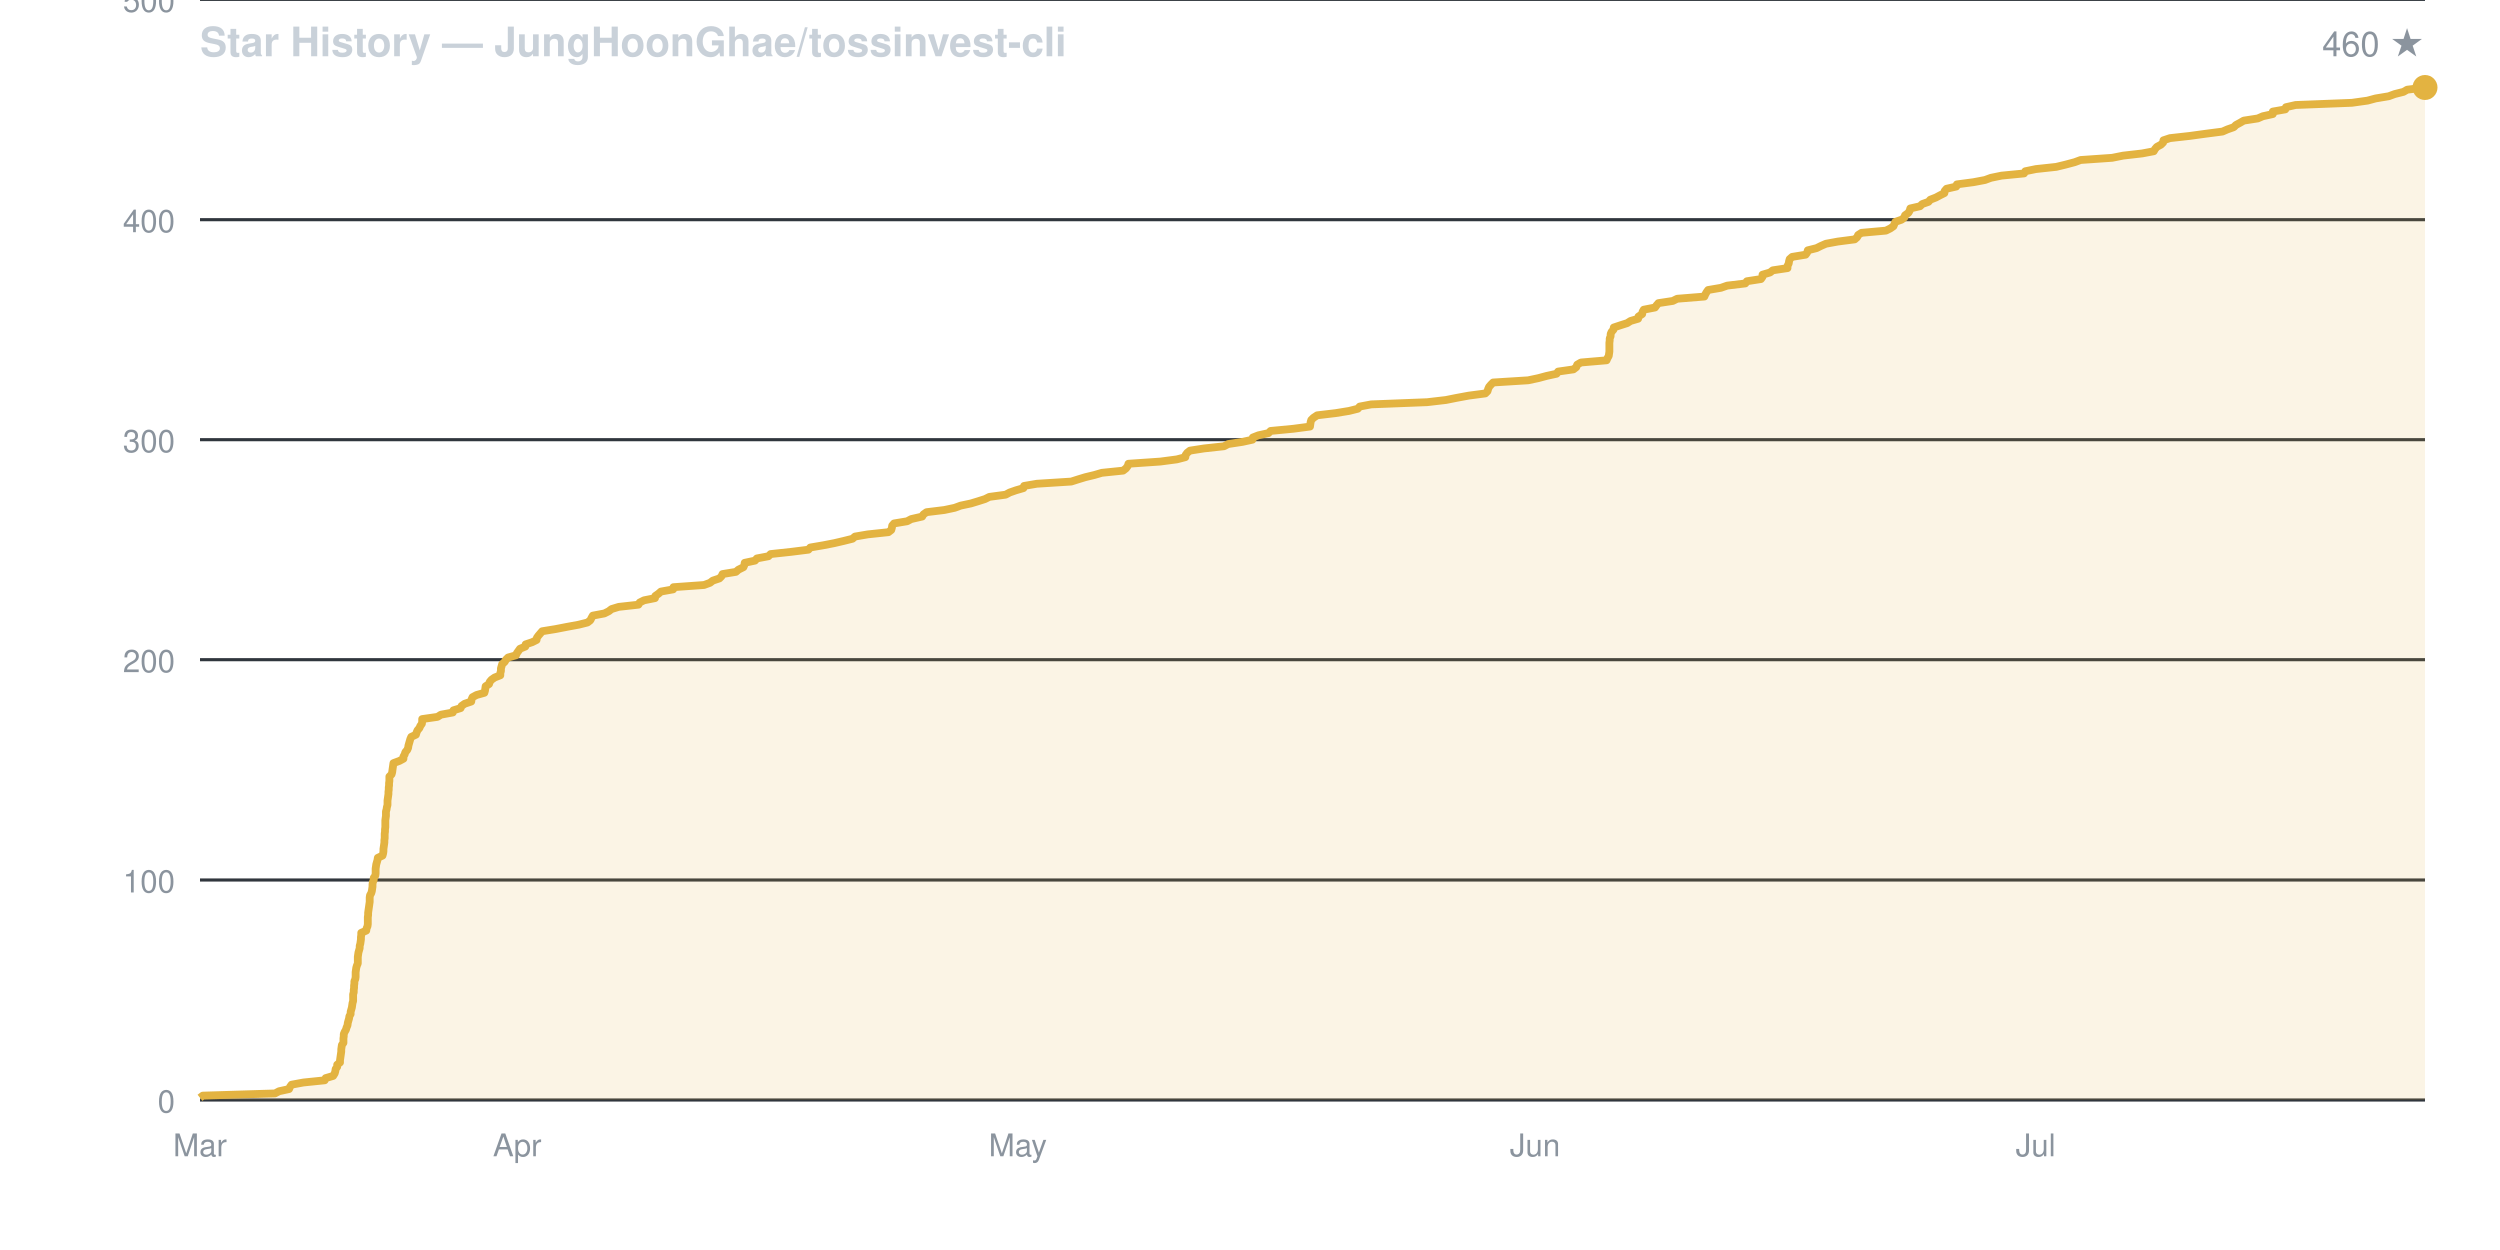
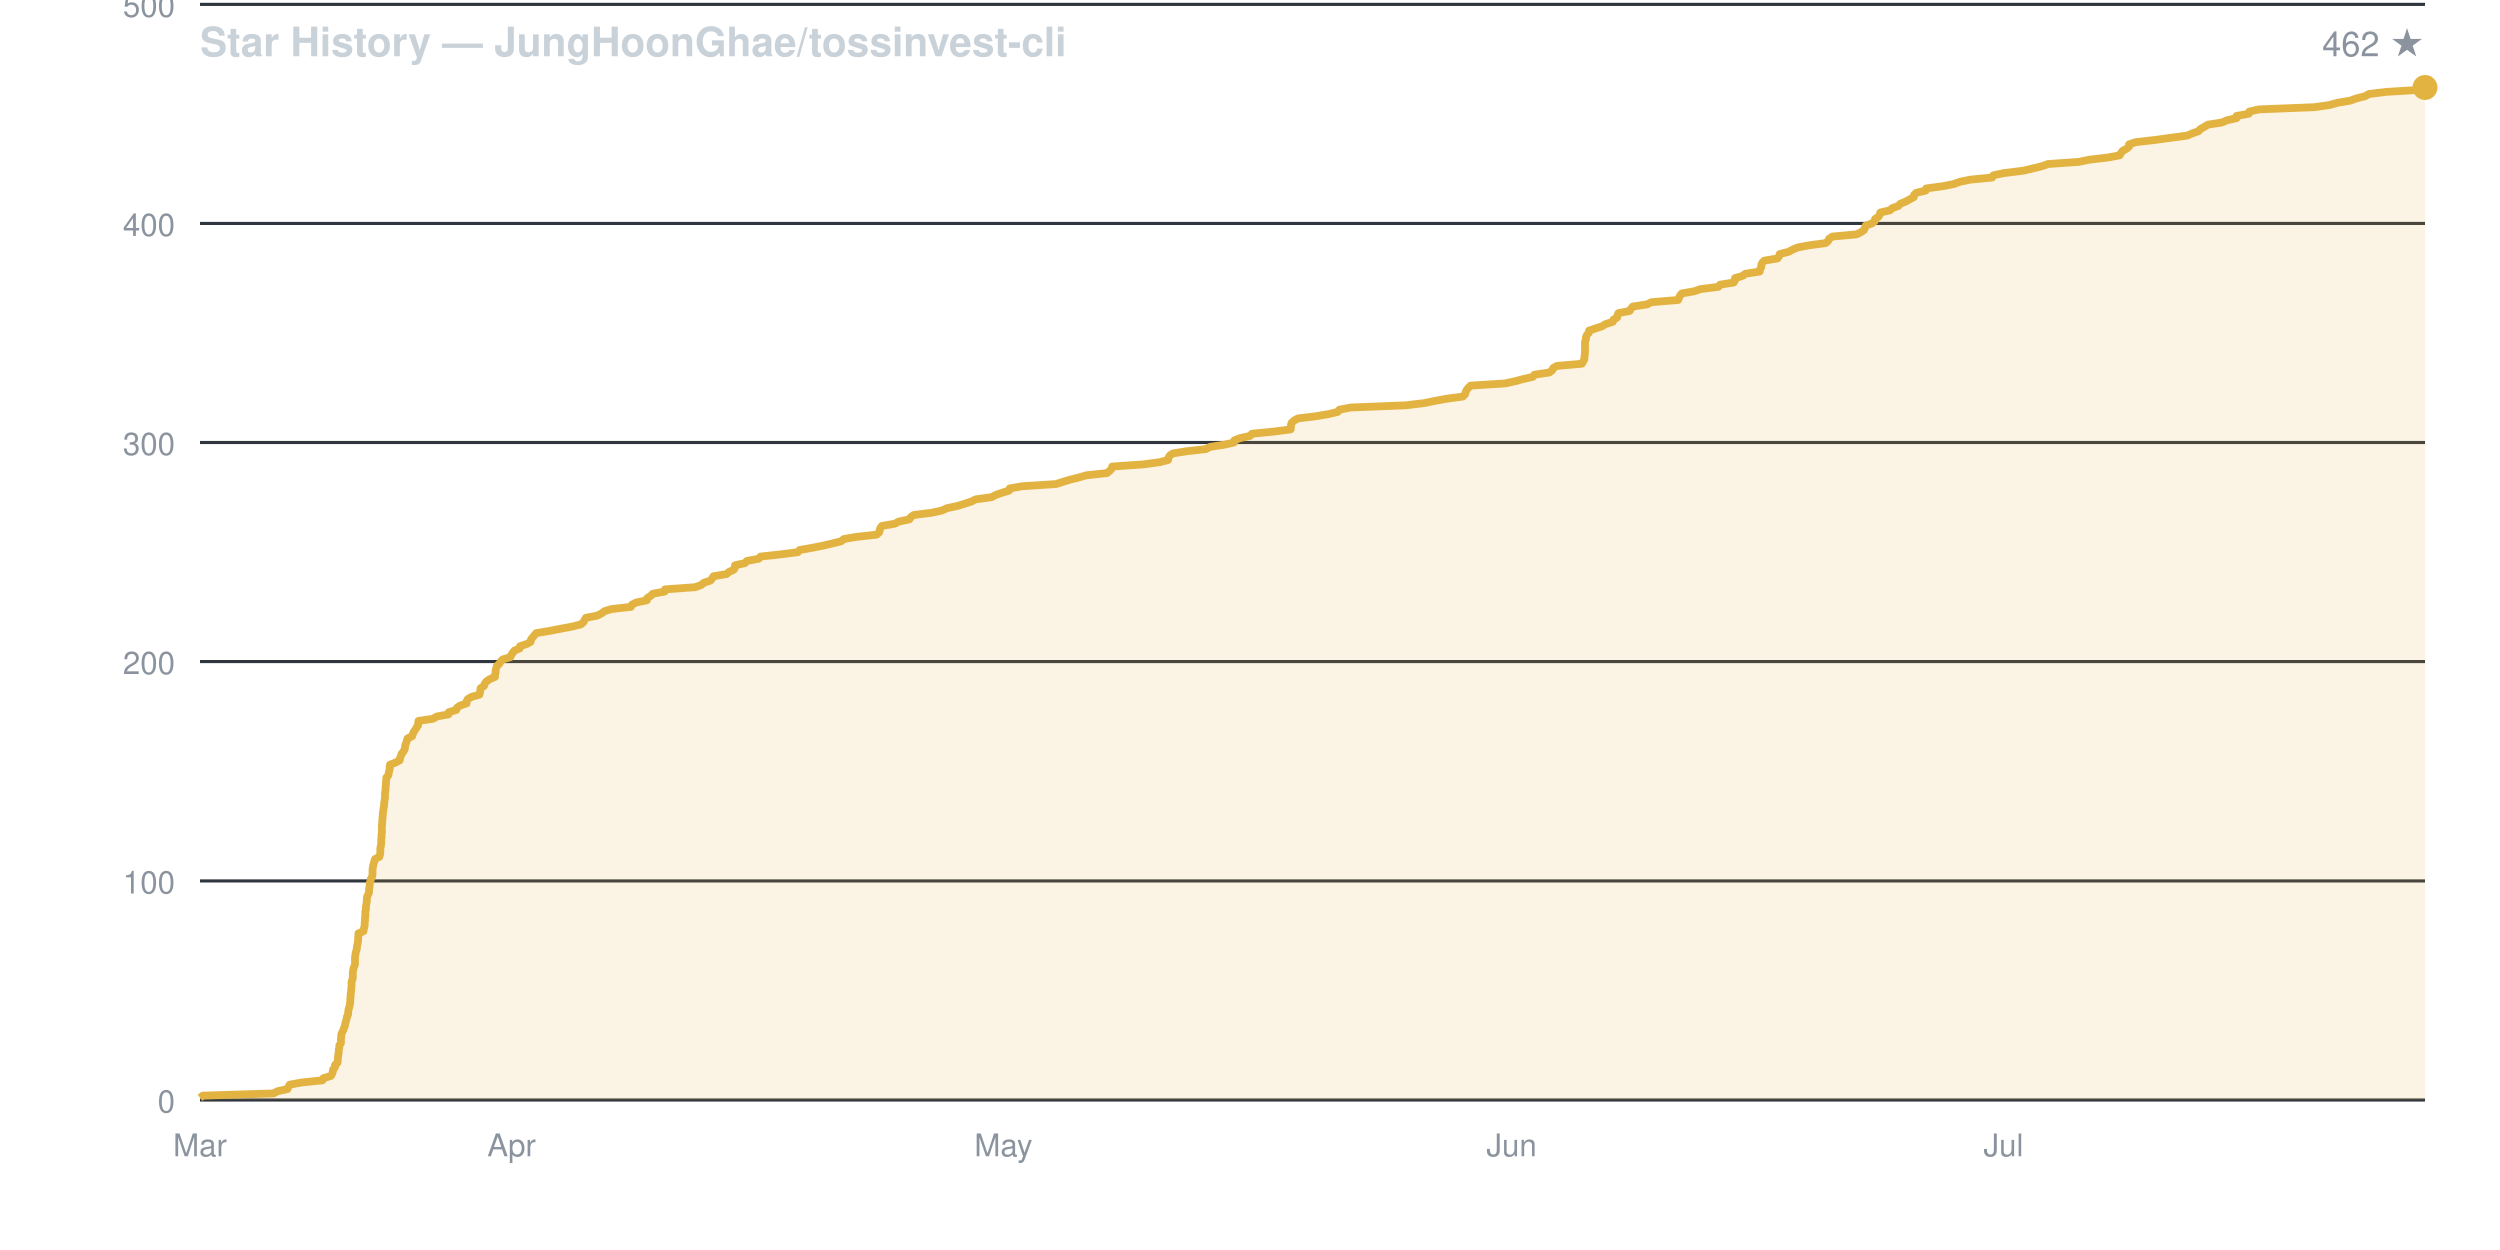
<svg xmlns="http://www.w3.org/2000/svg" viewBox="0 0 800 400" width="800" height="400" font-family="-apple-system,BlinkMacSystemFont,Segoe UI,Helvetica,Arial,sans-serif">
  <rect width="800" height="400" fill="none" />
  <text x="64" y="18" fill="#c9d1d9" font-size="13" font-weight="600">Star History — JungHoonGhae/tossinvest-cli</text>
-   <text x="776" y="18" fill="#8b949e" font-size="11" text-anchor="end">460 ★</text>
+   <text x="776" y="18" fill="#8b949e" font-size="11" text-anchor="end">462 ★</text>
  <line x1="64" y1="352.0" x2="776" y2="352.0" stroke="#30363d" stroke-width="1" />
  <text x="56" y="356.0" fill="#8b949e" font-size="10" text-anchor="end">0</text>
-   <line x1="64" y1="281.6" x2="776" y2="281.6" stroke="#30363d" stroke-width="1" />
-   <text x="56" y="285.6" fill="#8b949e" font-size="10" text-anchor="end">100</text>
-   <line x1="64" y1="211.1" x2="776" y2="211.1" stroke="#30363d" stroke-width="1" />
-   <text x="56" y="215.1" fill="#8b949e" font-size="10" text-anchor="end">200</text>
-   <line x1="64" y1="140.7" x2="776" y2="140.7" stroke="#30363d" stroke-width="1" />
-   <text x="56" y="144.7" fill="#8b949e" font-size="10" text-anchor="end">300</text>
-   <line x1="64" y1="70.3" x2="776" y2="70.3" stroke="#30363d" stroke-width="1" />
-   <text x="56" y="74.3" fill="#8b949e" font-size="10" text-anchor="end">400</text>
-   <line x1="64" y1="-0.2" x2="776" y2="-0.2" stroke="#30363d" stroke-width="1" />
-   <text x="56" y="3.8" fill="#8b949e" font-size="10" text-anchor="end">500</text>
+   <line x1="64" y1="281.9" x2="776" y2="281.9" stroke="#30363d" stroke-width="1" />
+   <text x="56" y="285.9" fill="#8b949e" font-size="10" text-anchor="end">100</text>
+   <line x1="64" y1="211.7" x2="776" y2="211.7" stroke="#30363d" stroke-width="1" />
+   <text x="56" y="215.7" fill="#8b949e" font-size="10" text-anchor="end">200</text>
+   <line x1="64" y1="141.6" x2="776" y2="141.6" stroke="#30363d" stroke-width="1" />
+   <text x="56" y="145.6" fill="#8b949e" font-size="10" text-anchor="end">300</text>
+   <line x1="64" y1="71.5" x2="776" y2="71.5" stroke="#30363d" stroke-width="1" />
+   <text x="56" y="75.5" fill="#8b949e" font-size="10" text-anchor="end">400</text>
+   <line x1="64" y1="1.4" x2="776" y2="1.4" stroke="#30363d" stroke-width="1" />
+   <text x="56" y="5.4" fill="#8b949e" font-size="10" text-anchor="end">500</text>
  <text x="64.0" y="370" fill="#8b949e" font-size="10" text-anchor="middle">Mar</text>
-   <text x="165.5" y="370" fill="#8b949e" font-size="10" text-anchor="middle">Apr</text>
-   <text x="325.7" y="370" fill="#8b949e" font-size="10" text-anchor="middle">May</text>
-   <text x="491.2" y="370" fill="#8b949e" font-size="10" text-anchor="middle">Jun</text>
-   <text x="651.4" y="370" fill="#8b949e" font-size="10" text-anchor="middle">Jul</text>
-   <path d="M 64.0 352.0 L 64.0 351.3 L 64.9 350.6 L 88.0 349.9 L 89.3 349.2 L 92.5 348.5 L 92.8 347.8 L 93.3 347.1 L 97.1 346.4 L 103.9 345.7 L 104.2 345.0 L 106.6 344.3 L 107.1 343.5 L 107.3 342.8 L 107.4 342.1 L 107.9 341.4 L 107.9 340.7 L 108.8 340.0 L 108.8 339.3 L 108.9 338.6 L 109.0 337.9 L 109.1 337.2 L 109.2 336.5 L 109.2 335.8 L 109.3 335.1 L 109.4 334.4 L 109.9 333.7 L 109.9 333.0 L 109.9 332.3 L 110.0 331.6 L 110.0 330.9 L 110.3 330.2 L 110.7 329.5 L 110.9 328.8 L 111.2 328.1 L 111.3 327.3 L 111.5 326.6 L 111.7 325.9 L 111.8 325.2 L 112.2 324.5 L 112.2 323.8 L 112.4 323.1 L 112.6 322.4 L 112.7 321.7 L 112.8 321.0 L 113.0 320.3 L 113.0 319.6 L 113.0 318.9 L 113.0 318.2 L 113.2 317.5 L 113.2 316.8 L 113.3 316.1 L 113.3 315.4 L 113.4 314.7 L 113.4 314.0 L 113.7 313.3 L 113.8 312.6 L 113.8 311.9 L 113.8 311.1 L 113.9 310.4 L 114.0 309.7 L 114.2 309.0 L 114.5 308.3 L 114.5 307.6 L 114.5 306.9 L 114.5 306.2 L 114.6 305.5 L 114.7 304.8 L 114.9 304.1 L 115.1 303.4 L 115.1 302.7 L 115.3 302.0 L 115.4 301.3 L 115.5 300.6 L 115.5 299.9 L 115.6 299.2 L 115.6 298.5 L 117.2 297.8 L 117.3 297.1 L 117.6 296.4 L 117.7 295.7 L 117.7 294.9 L 117.7 294.2 L 117.7 293.5 L 117.8 292.8 L 117.8 292.1 L 117.9 291.4 L 118.0 290.7 L 118.1 290.0 L 118.2 289.3 L 118.3 288.6 L 118.3 287.9 L 118.3 287.2 L 118.4 286.5 L 118.8 285.8 L 119.0 285.1 L 119.1 284.4 L 119.2 283.7 L 119.2 283.0 L 119.3 282.3 L 119.6 281.6 L 119.6 280.9 L 120.1 280.2 L 120.2 279.5 L 120.2 278.7 L 120.2 278.0 L 120.3 277.3 L 120.4 276.6 L 120.6 275.9 L 120.8 275.2 L 120.9 274.5 L 122.4 273.8 L 122.6 273.1 L 122.7 272.4 L 122.7 271.7 L 122.8 271.0 L 122.9 270.3 L 123.0 269.6 L 123.0 268.9 L 123.1 268.2 L 123.1 267.5 L 123.1 266.8 L 123.2 266.1 L 123.2 265.4 L 123.3 264.7 L 123.3 264.0 L 123.3 263.3 L 123.3 262.5 L 123.4 261.8 L 123.5 261.1 L 123.5 260.4 L 123.5 259.7 L 123.7 259.0 L 123.8 258.3 L 124.0 257.6 L 124.0 256.9 L 124.0 256.2 L 124.1 255.5 L 124.2 254.8 L 124.3 254.1 L 124.3 253.4 L 124.4 252.7 L 124.4 252.0 L 124.5 251.3 L 124.5 250.6 L 124.6 249.9 L 124.6 249.2 L 124.6 248.5 L 125.3 247.8 L 125.5 247.1 L 125.6 246.3 L 125.7 245.6 L 125.8 244.9 L 125.9 244.2 L 127.8 243.5 L 129.1 242.8 L 129.1 242.1 L 129.5 241.4 L 129.7 240.7 L 130.3 240.0 L 130.6 239.3 L 130.7 238.6 L 130.9 237.9 L 131.1 237.2 L 131.3 236.5 L 131.6 235.8 L 133.1 235.1 L 133.3 234.4 L 133.6 233.7 L 134.2 233.0 L 134.5 232.3 L 135.0 231.6 L 135.1 230.9 L 135.1 230.1 L 140.0 229.4 L 141.1 228.7 L 144.9 228.0 L 145.1 227.3 L 147.4 226.6 L 147.7 225.9 L 148.7 225.2 L 150.8 224.5 L 150.9 223.8 L 151.2 223.1 L 152.5 222.4 L 155.0 221.7 L 155.2 221.0 L 155.3 220.3 L 155.4 219.6 L 156.5 218.9 L 156.7 218.2 L 157.3 217.5 L 158.3 216.8 L 160.1 216.1 L 160.1 215.4 L 160.3 214.7 L 160.3 213.9 L 160.5 213.2 L 160.7 212.5 L 161.5 211.8 L 161.9 211.1 L 162.6 210.4 L 165.1 209.7 L 165.4 209.0 L 165.9 208.3 L 166.4 207.6 L 168.1 206.9 L 168.2 206.2 L 170.3 205.5 L 171.7 204.8 L 171.8 204.1 L 172.3 203.4 L 172.9 202.7 L 173.5 202.0 L 177.8 201.3 L 181.4 200.6 L 185.2 199.9 L 188.0 199.2 L 188.9 198.5 L 189.3 197.7 L 189.7 197.0 L 193.4 196.3 L 194.8 195.6 L 195.7 194.9 L 198.0 194.2 L 204.3 193.5 L 204.7 192.8 L 206.1 192.1 L 209.6 191.4 L 209.7 190.7 L 210.7 190.0 L 211.5 189.3 L 215.4 188.6 L 215.5 187.9 L 225.3 187.2 L 227.2 186.5 L 228.1 185.8 L 230.2 185.1 L 230.9 184.4 L 231.2 183.7 L 235.5 183.0 L 236.3 182.3 L 237.9 181.5 L 238.2 180.8 L 238.3 180.1 L 241.6 179.4 L 242.2 178.7 L 245.9 178.0 L 246.6 177.3 L 253.1 176.6 L 258.7 175.9 L 259.3 175.2 L 263.4 174.5 L 267.0 173.8 L 270.0 173.1 L 272.8 172.4 L 273.6 171.7 L 277.7 171.0 L 284.3 170.3 L 285.2 169.6 L 285.4 168.9 L 285.5 168.2 L 286.1 167.5 L 290.3 166.8 L 291.6 166.1 L 295.1 165.3 L 295.5 164.6 L 296.5 163.9 L 302.2 163.2 L 305.5 162.5 L 307.4 161.8 L 310.7 161.1 L 313.0 160.4 L 315.2 159.7 L 316.6 159.0 L 321.8 158.3 L 323.1 157.6 L 325.1 156.9 L 327.5 156.2 L 327.7 155.5 L 331.8 154.8 L 342.8 154.1 L 345.0 153.4 L 347.3 152.7 L 350.2 152.0 L 352.6 151.3 L 359.4 150.6 L 360.3 149.9 L 360.9 149.1 L 361.1 148.4 L 371.3 147.7 L 376.6 147.0 L 379.3 146.3 L 379.4 145.6 L 379.9 144.9 L 380.8 144.2 L 385.3 143.5 L 391.7 142.8 L 393.0 142.1 L 397.6 141.4 L 400.8 140.7 L 400.9 140.0 L 402.7 139.3 L 405.9 138.6 L 406.6 137.9 L 413.9 137.2 L 419.2 136.5 L 419.3 135.8 L 419.4 135.1 L 419.6 134.4 L 420.3 133.7 L 421.5 132.9 L 427.4 132.2 L 431.7 131.5 L 434.5 130.8 L 435.1 130.1 L 438.8 129.4 L 456.7 128.7 L 462.7 128.0 L 466.2 127.3 L 470.0 126.6 L 475.3 125.9 L 476.0 125.2 L 476.2 124.5 L 476.5 123.8 L 477.1 123.1 L 477.8 122.4 L 489.0 121.7 L 492.3 121.0 L 494.9 120.3 L 498.1 119.6 L 498.6 118.9 L 503.5 118.2 L 504.4 117.5 L 504.7 116.7 L 505.9 116.0 L 514.1 115.3 L 514.4 114.6 L 514.8 113.9 L 514.9 113.2 L 515.0 112.5 L 515.0 111.8 L 515.0 111.1 L 515.0 110.4 L 515.0 109.7 L 515.1 109.0 L 515.1 108.3 L 515.4 107.6 L 515.4 106.9 L 515.7 106.2 L 516.3 105.5 L 516.4 104.8 L 518.5 104.1 L 520.7 103.4 L 521.8 102.7 L 524.2 102.0 L 524.3 101.3 L 525.5 100.5 L 525.6 99.8 L 526.0 99.1 L 529.6 98.4 L 530.1 97.7 L 530.7 97.0 L 535.3 96.3 L 536.7 95.6 L 545.4 94.9 L 545.7 94.2 L 546.1 93.5 L 546.6 92.8 L 550.7 92.1 L 552.7 91.4 L 558.5 90.7 L 559.0 90.0 L 563.5 89.3 L 564.0 88.6 L 564.0 87.9 L 566.4 87.2 L 567.3 86.5 L 572.0 85.8 L 572.0 85.1 L 572.4 84.3 L 572.5 83.6 L 572.7 82.9 L 573.5 82.2 L 577.8 81.5 L 578.3 80.8 L 578.5 80.1 L 581.3 79.4 L 582.7 78.7 L 584.3 78.0 L 588.1 77.3 L 593.5 76.6 L 594.3 75.9 L 594.6 75.2 L 595.7 74.5 L 603.5 73.8 L 604.9 73.1 L 605.9 72.4 L 606.2 71.7 L 606.5 71.0 L 608.5 70.3 L 609.4 69.6 L 609.6 68.9 L 610.7 68.1 L 611.1 67.4 L 611.3 66.7 L 614.4 66.0 L 615.1 65.3 L 617.1 64.6 L 617.7 63.9 L 619.5 63.2 L 620.8 62.5 L 622.2 61.8 L 622.3 61.1 L 622.9 60.4 L 626.0 59.7 L 626.2 59.0 L 631.5 58.3 L 635.2 57.6 L 637.1 56.9 L 640.5 56.2 L 647.7 55.5 L 648.1 54.8 L 651.5 54.1 L 658.0 53.4 L 660.9 52.7 L 663.9 51.9 L 665.8 51.2 L 675.9 50.5 L 679.4 49.8 L 685.5 49.1 L 689.2 48.4 L 689.6 47.7 L 690.2 47.0 L 691.5 46.3 L 692.2 45.6 L 692.3 44.9 L 694.4 44.2 L 700.7 43.5 L 705.8 42.8 L 711.2 42.1 L 712.8 41.4 L 714.8 40.7 L 715.5 40.0 L 716.8 39.3 L 718.0 38.6 L 722.5 37.9 L 724.1 37.2 L 727.3 36.5 L 727.3 35.7 L 731.3 35.0 L 731.5 34.3 L 734.6 33.6 L 752.6 32.9 L 757.6 32.2 L 760.2 31.5 L 764.4 30.8 L 766.3 30.1 L 769.1 29.4 L 770.3 28.7 L 776.0 28.0 L 776.0 352.0 Z" fill="#e3b34122" stroke="none" />
-   <path d="M 64.0 351.3 L 64.9 350.6 L 88.0 349.9 L 89.3 349.2 L 92.5 348.5 L 92.8 347.8 L 93.3 347.1 L 97.1 346.4 L 103.9 345.7 L 104.2 345.0 L 106.6 344.3 L 107.1 343.5 L 107.3 342.8 L 107.4 342.1 L 107.9 341.4 L 107.9 340.7 L 108.8 340.0 L 108.8 339.3 L 108.9 338.6 L 109.0 337.9 L 109.1 337.2 L 109.2 336.5 L 109.2 335.8 L 109.3 335.1 L 109.4 334.4 L 109.9 333.7 L 109.9 333.0 L 109.9 332.3 L 110.0 331.6 L 110.0 330.9 L 110.3 330.2 L 110.7 329.5 L 110.9 328.8 L 111.2 328.1 L 111.3 327.3 L 111.5 326.6 L 111.7 325.9 L 111.8 325.2 L 112.2 324.5 L 112.2 323.8 L 112.4 323.1 L 112.6 322.4 L 112.7 321.7 L 112.8 321.0 L 113.0 320.3 L 113.0 319.6 L 113.0 318.9 L 113.0 318.2 L 113.2 317.5 L 113.2 316.8 L 113.3 316.1 L 113.3 315.4 L 113.4 314.7 L 113.4 314.0 L 113.7 313.3 L 113.8 312.6 L 113.8 311.9 L 113.8 311.1 L 113.9 310.4 L 114.0 309.7 L 114.2 309.0 L 114.5 308.3 L 114.5 307.6 L 114.5 306.9 L 114.5 306.2 L 114.6 305.5 L 114.7 304.8 L 114.9 304.1 L 115.1 303.4 L 115.1 302.7 L 115.3 302.0 L 115.4 301.3 L 115.5 300.6 L 115.5 299.9 L 115.6 299.2 L 115.6 298.5 L 117.2 297.8 L 117.3 297.1 L 117.6 296.4 L 117.7 295.7 L 117.7 294.9 L 117.7 294.2 L 117.7 293.5 L 117.8 292.8 L 117.8 292.1 L 117.9 291.4 L 118.0 290.7 L 118.1 290.0 L 118.2 289.3 L 118.3 288.6 L 118.3 287.9 L 118.3 287.2 L 118.4 286.5 L 118.8 285.8 L 119.0 285.1 L 119.1 284.4 L 119.2 283.7 L 119.2 283.0 L 119.3 282.3 L 119.6 281.6 L 119.6 280.9 L 120.1 280.2 L 120.2 279.5 L 120.2 278.7 L 120.2 278.0 L 120.3 277.3 L 120.4 276.6 L 120.6 275.9 L 120.8 275.2 L 120.9 274.5 L 122.4 273.8 L 122.6 273.1 L 122.7 272.4 L 122.7 271.7 L 122.8 271.0 L 122.9 270.3 L 123.0 269.6 L 123.0 268.9 L 123.1 268.2 L 123.1 267.5 L 123.1 266.8 L 123.2 266.1 L 123.2 265.4 L 123.3 264.7 L 123.3 264.0 L 123.3 263.3 L 123.3 262.5 L 123.4 261.8 L 123.5 261.1 L 123.5 260.4 L 123.5 259.7 L 123.7 259.0 L 123.8 258.3 L 124.0 257.6 L 124.0 256.9 L 124.0 256.2 L 124.1 255.5 L 124.2 254.8 L 124.3 254.1 L 124.3 253.4 L 124.4 252.7 L 124.4 252.0 L 124.5 251.3 L 124.5 250.6 L 124.6 249.9 L 124.6 249.2 L 124.6 248.5 L 125.3 247.8 L 125.5 247.1 L 125.6 246.3 L 125.7 245.6 L 125.8 244.9 L 125.9 244.2 L 127.8 243.5 L 129.1 242.8 L 129.1 242.1 L 129.5 241.4 L 129.7 240.7 L 130.3 240.0 L 130.6 239.3 L 130.7 238.6 L 130.9 237.9 L 131.1 237.2 L 131.3 236.5 L 131.6 235.8 L 133.1 235.1 L 133.3 234.4 L 133.6 233.7 L 134.2 233.0 L 134.5 232.3 L 135.0 231.6 L 135.1 230.9 L 135.1 230.1 L 140.0 229.4 L 141.1 228.7 L 144.9 228.0 L 145.1 227.3 L 147.4 226.6 L 147.7 225.9 L 148.7 225.2 L 150.8 224.5 L 150.9 223.8 L 151.2 223.1 L 152.5 222.4 L 155.0 221.7 L 155.2 221.0 L 155.3 220.3 L 155.4 219.6 L 156.5 218.9 L 156.7 218.2 L 157.3 217.5 L 158.3 216.8 L 160.1 216.1 L 160.1 215.4 L 160.3 214.7 L 160.3 213.9 L 160.5 213.2 L 160.7 212.5 L 161.5 211.8 L 161.9 211.1 L 162.6 210.4 L 165.1 209.7 L 165.4 209.0 L 165.9 208.3 L 166.4 207.6 L 168.1 206.9 L 168.2 206.2 L 170.3 205.5 L 171.7 204.8 L 171.8 204.1 L 172.3 203.4 L 172.9 202.7 L 173.5 202.0 L 177.8 201.3 L 181.4 200.6 L 185.2 199.9 L 188.0 199.2 L 188.9 198.5 L 189.3 197.7 L 189.7 197.0 L 193.4 196.3 L 194.8 195.6 L 195.7 194.9 L 198.0 194.2 L 204.3 193.5 L 204.7 192.8 L 206.1 192.1 L 209.6 191.4 L 209.7 190.7 L 210.7 190.0 L 211.5 189.3 L 215.4 188.6 L 215.5 187.9 L 225.3 187.2 L 227.2 186.5 L 228.1 185.8 L 230.2 185.1 L 230.9 184.4 L 231.2 183.7 L 235.5 183.0 L 236.3 182.3 L 237.9 181.5 L 238.2 180.8 L 238.3 180.1 L 241.6 179.4 L 242.2 178.7 L 245.9 178.0 L 246.6 177.3 L 253.1 176.6 L 258.7 175.9 L 259.3 175.2 L 263.4 174.5 L 267.0 173.8 L 270.0 173.1 L 272.8 172.4 L 273.6 171.7 L 277.7 171.0 L 284.3 170.3 L 285.2 169.6 L 285.4 168.9 L 285.5 168.2 L 286.1 167.5 L 290.3 166.8 L 291.6 166.1 L 295.1 165.3 L 295.5 164.6 L 296.5 163.9 L 302.2 163.2 L 305.5 162.5 L 307.4 161.8 L 310.7 161.1 L 313.0 160.4 L 315.2 159.7 L 316.6 159.0 L 321.8 158.3 L 323.1 157.6 L 325.1 156.9 L 327.5 156.2 L 327.7 155.5 L 331.8 154.8 L 342.8 154.1 L 345.0 153.4 L 347.3 152.7 L 350.2 152.0 L 352.6 151.3 L 359.4 150.6 L 360.3 149.9 L 360.9 149.1 L 361.1 148.4 L 371.3 147.7 L 376.6 147.0 L 379.3 146.3 L 379.4 145.6 L 379.9 144.9 L 380.8 144.2 L 385.3 143.5 L 391.7 142.8 L 393.0 142.1 L 397.6 141.4 L 400.8 140.7 L 400.9 140.0 L 402.7 139.3 L 405.9 138.6 L 406.6 137.9 L 413.9 137.2 L 419.2 136.5 L 419.3 135.8 L 419.4 135.1 L 419.6 134.4 L 420.3 133.7 L 421.5 132.9 L 427.4 132.2 L 431.7 131.5 L 434.5 130.8 L 435.1 130.1 L 438.8 129.4 L 456.7 128.7 L 462.7 128.0 L 466.2 127.3 L 470.0 126.6 L 475.3 125.9 L 476.0 125.2 L 476.2 124.5 L 476.5 123.8 L 477.1 123.1 L 477.8 122.4 L 489.0 121.7 L 492.3 121.0 L 494.9 120.3 L 498.1 119.6 L 498.6 118.9 L 503.5 118.2 L 504.4 117.5 L 504.7 116.7 L 505.9 116.0 L 514.1 115.3 L 514.4 114.6 L 514.8 113.9 L 514.9 113.2 L 515.0 112.5 L 515.0 111.8 L 515.0 111.1 L 515.0 110.4 L 515.0 109.7 L 515.1 109.0 L 515.1 108.3 L 515.4 107.6 L 515.4 106.9 L 515.7 106.2 L 516.3 105.5 L 516.4 104.8 L 518.5 104.1 L 520.7 103.4 L 521.8 102.7 L 524.2 102.0 L 524.3 101.3 L 525.5 100.5 L 525.6 99.8 L 526.0 99.1 L 529.6 98.4 L 530.1 97.7 L 530.7 97.0 L 535.3 96.3 L 536.7 95.6 L 545.4 94.9 L 545.7 94.2 L 546.1 93.5 L 546.6 92.8 L 550.7 92.1 L 552.7 91.4 L 558.5 90.7 L 559.0 90.0 L 563.5 89.3 L 564.0 88.6 L 564.0 87.9 L 566.4 87.2 L 567.3 86.5 L 572.0 85.8 L 572.0 85.1 L 572.4 84.3 L 572.5 83.6 L 572.7 82.9 L 573.5 82.2 L 577.8 81.5 L 578.3 80.8 L 578.5 80.1 L 581.3 79.4 L 582.7 78.7 L 584.3 78.0 L 588.1 77.3 L 593.5 76.6 L 594.3 75.9 L 594.6 75.2 L 595.7 74.5 L 603.5 73.8 L 604.9 73.1 L 605.9 72.4 L 606.2 71.7 L 606.5 71.0 L 608.5 70.3 L 609.4 69.6 L 609.6 68.9 L 610.7 68.1 L 611.1 67.4 L 611.3 66.7 L 614.4 66.0 L 615.1 65.3 L 617.1 64.6 L 617.7 63.9 L 619.5 63.2 L 620.8 62.5 L 622.2 61.8 L 622.3 61.1 L 622.9 60.4 L 626.0 59.7 L 626.2 59.0 L 631.5 58.3 L 635.2 57.6 L 637.1 56.9 L 640.5 56.2 L 647.7 55.5 L 648.1 54.8 L 651.5 54.1 L 658.0 53.4 L 660.9 52.7 L 663.9 51.9 L 665.8 51.2 L 675.9 50.5 L 679.4 49.8 L 685.5 49.1 L 689.2 48.4 L 689.6 47.7 L 690.2 47.0 L 691.5 46.3 L 692.2 45.6 L 692.3 44.9 L 694.4 44.2 L 700.7 43.5 L 705.8 42.8 L 711.2 42.1 L 712.8 41.4 L 714.8 40.7 L 715.5 40.0 L 716.8 39.3 L 718.0 38.6 L 722.5 37.9 L 724.1 37.2 L 727.3 36.5 L 727.3 35.7 L 731.3 35.0 L 731.5 34.3 L 734.6 33.6 L 752.6 32.9 L 757.6 32.2 L 760.2 31.5 L 764.4 30.8 L 766.3 30.1 L 769.1 29.4 L 770.3 28.7 L 776.0 28.0" fill="none" stroke="#e3b341" stroke-width="2.5" stroke-linejoin="round" />
+   <text x="163.7" y="370" fill="#8b949e" font-size="10" text-anchor="middle">Apr</text>
+   <text x="321.1" y="370" fill="#8b949e" font-size="10" text-anchor="middle">May</text>
+   <text x="483.7" y="370" fill="#8b949e" font-size="10" text-anchor="middle">Jun</text>
+   <text x="641.1" y="370" fill="#8b949e" font-size="10" text-anchor="middle">Jul</text>
+   <path d="M 64.0 352.0 L 64.0 351.3 L 64.9 350.6 L 87.5 349.9 L 88.8 349.2 L 92.0 348.5 L 92.3 347.8 L 92.7 347.1 L 96.5 346.4 L 103.2 345.7 L 103.5 345.0 L 105.9 344.3 L 106.3 343.6 L 106.5 342.9 L 106.6 342.2 L 107.2 341.5 L 107.2 340.8 L 108.0 340.1 L 108.1 339.4 L 108.1 338.7 L 108.2 338.0 L 108.3 337.3 L 108.4 336.6 L 108.4 335.9 L 108.6 335.2 L 108.6 334.5 L 109.1 333.8 L 109.1 333.1 L 109.1 332.4 L 109.2 331.7 L 109.2 331.0 L 109.5 330.3 L 109.9 329.6 L 110.1 328.9 L 110.4 328.2 L 110.5 327.5 L 110.7 326.8 L 110.9 326.1 L 111.0 325.4 L 111.4 324.6 L 111.4 323.9 L 111.5 323.2 L 111.7 322.5 L 111.9 321.8 L 112.0 321.1 L 112.1 320.4 L 112.1 319.7 L 112.2 319.0 L 112.2 318.3 L 112.3 317.6 L 112.4 316.9 L 112.4 316.2 L 112.5 315.5 L 112.5 314.8 L 112.5 314.1 L 112.8 313.4 L 112.9 312.7 L 112.9 312.0 L 112.9 311.3 L 113.0 310.6 L 113.1 309.9 L 113.4 309.2 L 113.6 308.5 L 113.6 307.8 L 113.6 307.1 L 113.6 306.4 L 113.7 305.7 L 113.8 305.0 L 114.0 304.3 L 114.2 303.6 L 114.2 302.9 L 114.4 302.2 L 114.5 301.5 L 114.6 300.8 L 114.6 300.1 L 114.7 299.4 L 114.7 298.7 L 116.3 298.0 L 116.4 297.3 L 116.6 296.6 L 116.7 295.9 L 116.7 295.2 L 116.8 294.5 L 116.8 293.8 L 116.9 293.1 L 116.9 292.4 L 116.9 291.7 L 117.1 291.0 L 117.1 290.3 L 117.2 289.6 L 117.3 288.9 L 117.4 288.2 L 117.4 287.5 L 117.5 286.8 L 117.9 286.1 L 118.1 285.4 L 118.1 284.7 L 118.2 284.0 L 118.3 283.3 L 118.3 282.6 L 118.6 281.9 L 118.7 281.2 L 119.1 280.5 L 119.2 279.8 L 119.2 279.1 L 119.2 278.4 L 119.3 277.7 L 119.4 277.0 L 119.6 276.3 L 119.8 275.6 L 120.0 274.9 L 121.4 274.2 L 121.6 273.5 L 121.7 272.8 L 121.7 272.1 L 121.7 271.4 L 121.9 270.6 L 122.0 269.9 L 122.0 269.2 L 122.0 268.5 L 122.1 267.8 L 122.1 267.1 L 122.2 266.4 L 122.2 265.7 L 122.2 265.0 L 122.2 264.3 L 122.3 263.6 L 122.3 262.9 L 122.4 262.2 L 122.4 261.5 L 122.5 260.8 L 122.5 260.1 L 122.7 259.4 L 122.7 258.7 L 122.9 258.0 L 122.9 257.3 L 123.0 256.6 L 123.1 255.9 L 123.2 255.2 L 123.2 254.5 L 123.2 253.8 L 123.3 253.1 L 123.4 252.4 L 123.4 251.7 L 123.5 251.0 L 123.5 250.3 L 123.6 249.6 L 123.6 248.9 L 124.2 248.2 L 124.4 247.5 L 124.5 246.8 L 124.7 246.1 L 124.7 245.4 L 124.8 244.7 L 126.6 244.0 L 127.9 243.3 L 128.0 242.6 L 128.3 241.9 L 128.5 241.2 L 129.1 240.5 L 129.5 239.8 L 129.6 239.1 L 129.7 238.4 L 130.0 237.7 L 130.2 237.0 L 130.4 236.3 L 131.9 235.6 L 132.1 234.9 L 132.4 234.2 L 132.9 233.5 L 133.3 232.8 L 133.8 232.1 L 133.8 231.4 L 133.9 230.7 L 138.6 230.0 L 139.7 229.3 L 143.5 228.6 L 143.6 227.9 L 146.0 227.2 L 146.2 226.5 L 147.2 225.8 L 149.3 225.1 L 149.3 224.4 L 149.7 223.7 L 150.9 223.0 L 153.4 222.3 L 153.6 221.6 L 153.7 220.9 L 153.8 220.2 L 154.9 219.5 L 155.1 218.8 L 155.6 218.1 L 156.6 217.4 L 158.4 216.6 L 158.4 215.9 L 158.6 215.2 L 158.6 214.5 L 158.8 213.8 L 159.0 213.1 L 159.8 212.4 L 160.2 211.7 L 160.9 211.0 L 163.3 210.3 L 163.6 209.6 L 164.1 208.9 L 164.6 208.2 L 166.3 207.5 L 166.4 206.8 L 168.5 206.1 L 169.8 205.4 L 169.9 204.7 L 170.4 204.0 L 171.0 203.3 L 171.6 202.6 L 175.8 201.9 L 179.4 201.2 L 183.1 200.5 L 185.9 199.8 L 186.7 199.1 L 187.1 198.4 L 187.5 197.7 L 191.1 197.0 L 192.5 196.3 L 193.4 195.6 L 195.7 194.9 L 201.9 194.2 L 202.2 193.5 L 203.6 192.8 L 207.0 192.1 L 207.1 191.4 L 208.2 190.7 L 208.9 190.0 L 212.7 189.3 L 212.8 188.6 L 222.5 187.9 L 224.4 187.2 L 225.2 186.5 L 227.3 185.8 L 227.9 185.1 L 228.3 184.4 L 232.5 183.7 L 233.3 183.0 L 234.8 182.3 L 235.2 181.6 L 235.2 180.9 L 238.4 180.2 L 239.0 179.5 L 242.8 178.8 L 243.4 178.1 L 249.8 177.4 L 255.3 176.7 L 255.9 176.0 L 259.9 175.3 L 263.4 174.6 L 266.4 173.9 L 269.2 173.2 L 270.0 172.5 L 274.0 171.8 L 280.5 171.1 L 281.3 170.4 L 281.5 169.7 L 281.7 169.0 L 282.2 168.3 L 286.3 167.6 L 287.6 166.9 L 291.0 166.2 L 291.4 165.5 L 292.4 164.8 L 298.0 164.1 L 301.3 163.4 L 303.1 162.6 L 306.4 161.9 L 308.7 161.2 L 310.8 160.5 L 312.2 159.8 L 317.3 159.1 L 318.6 158.4 L 320.6 157.7 L 322.9 157.0 L 323.1 156.3 L 327.1 155.6 L 337.9 154.9 L 340.1 154.2 L 342.4 153.5 L 345.2 152.8 L 347.6 152.1 L 354.2 151.4 L 355.1 150.7 L 355.7 150.0 L 355.9 149.3 L 365.9 148.6 L 371.1 147.9 L 373.8 147.2 L 373.9 146.5 L 374.3 145.8 L 375.3 145.1 L 379.7 144.4 L 385.9 143.7 L 387.2 143.0 L 391.8 142.3 L 394.9 141.6 L 395.0 140.9 L 396.8 140.2 L 400.0 139.5 L 400.6 138.8 L 407.7 138.1 L 413.0 137.4 L 413.1 136.7 L 413.1 136.0 L 413.3 135.3 L 414.1 134.6 L 415.3 133.9 L 421.1 133.2 L 425.2 132.5 L 428.1 131.8 L 428.6 131.1 L 432.3 130.4 L 449.9 129.7 L 455.7 129.0 L 459.1 128.3 L 462.9 127.6 L 468.1 126.9 L 468.8 126.2 L 469.0 125.5 L 469.3 124.8 L 469.9 124.1 L 470.6 123.4 L 481.6 122.7 L 484.8 122.0 L 487.4 121.3 L 490.5 120.6 L 491.0 119.9 L 495.8 119.2 L 496.7 118.5 L 497.0 117.8 L 498.2 117.1 L 506.2 116.4 L 506.6 115.7 L 507.0 115.0 L 507.0 114.3 L 507.1 113.6 L 507.2 112.9 L 507.2 112.2 L 507.2 111.5 L 507.2 110.8 L 507.2 110.1 L 507.2 109.4 L 507.5 108.6 L 507.5 107.9 L 507.8 107.2 L 508.4 106.5 L 508.5 105.8 L 510.6 105.1 L 512.7 104.4 L 513.8 103.7 L 516.1 103.0 L 516.3 102.3 L 517.5 101.6 L 517.6 100.9 L 517.9 100.2 L 521.5 99.5 L 521.9 98.8 L 522.5 98.1 L 527.1 97.4 L 528.4 96.7 L 537.0 96.0 L 537.3 95.3 L 537.6 94.6 L 538.2 93.9 L 542.2 93.2 L 544.2 92.5 L 549.9 91.8 L 550.4 91.1 L 554.8 90.4 L 555.2 89.7 L 555.2 89.0 L 557.6 88.3 L 558.5 87.6 L 563.1 86.9 L 563.2 86.2 L 563.6 85.5 L 563.6 84.8 L 563.9 84.1 L 564.6 83.4 L 568.8 82.7 L 569.3 82.0 L 569.5 81.3 L 572.3 80.6 L 573.6 79.9 L 575.2 79.2 L 578.9 78.5 L 584.2 77.8 L 585.0 77.1 L 585.3 76.4 L 586.4 75.7 L 594.1 75.0 L 595.5 74.3 L 596.5 73.6 L 596.8 72.9 L 597.0 72.2 L 599.0 71.5 L 599.9 70.8 L 600.0 70.1 L 601.1 69.4 L 601.5 68.7 L 601.7 68.0 L 604.8 67.3 L 605.5 66.6 L 607.5 65.9 L 608.1 65.2 L 609.8 64.5 L 611.1 63.8 L 612.4 63.1 L 612.5 62.4 L 613.2 61.7 L 616.2 61.0 L 616.4 60.3 L 621.6 59.6 L 625.2 58.9 L 627.1 58.2 L 630.4 57.5 L 637.5 56.8 L 637.9 56.1 L 641.2 55.4 L 647.6 54.6 L 650.5 53.9 L 653.4 53.2 L 655.3 52.5 L 665.2 51.8 L 668.6 51.1 L 674.6 50.4 L 678.3 49.7 L 678.7 49.0 L 679.2 48.3 L 680.5 47.6 L 681.3 46.9 L 681.3 46.2 L 683.4 45.5 L 689.5 44.8 L 694.6 44.1 L 699.9 43.4 L 701.5 42.7 L 703.5 42.0 L 704.1 41.3 L 705.4 40.6 L 706.5 39.9 L 711.0 39.2 L 712.6 38.5 L 715.7 37.8 L 715.7 37.1 L 719.6 36.4 L 719.8 35.7 L 722.9 35.0 L 740.6 34.3 L 745.5 33.6 L 748.0 32.9 L 752.1 32.2 L 754.0 31.5 L 756.8 30.8 L 758.0 30.1 L 763.6 29.4 L 775.2 28.7 L 776.0 28.0 L 776.0 352.0 Z" fill="#e3b34122" stroke="none" />
+   <path d="M 64.0 351.3 L 64.9 350.6 L 87.5 349.9 L 88.8 349.2 L 92.0 348.5 L 92.3 347.8 L 92.7 347.1 L 96.5 346.4 L 103.2 345.7 L 103.5 345.0 L 105.9 344.3 L 106.3 343.6 L 106.5 342.9 L 106.6 342.2 L 107.2 341.5 L 107.2 340.8 L 108.0 340.1 L 108.1 339.4 L 108.1 338.7 L 108.2 338.0 L 108.3 337.3 L 108.4 336.6 L 108.4 335.9 L 108.6 335.2 L 108.6 334.5 L 109.1 333.8 L 109.1 333.1 L 109.1 332.4 L 109.2 331.7 L 109.2 331.0 L 109.5 330.3 L 109.9 329.6 L 110.1 328.9 L 110.4 328.2 L 110.5 327.5 L 110.7 326.8 L 110.9 326.1 L 111.0 325.4 L 111.4 324.6 L 111.4 323.9 L 111.5 323.2 L 111.7 322.5 L 111.9 321.8 L 112.0 321.1 L 112.1 320.4 L 112.1 319.7 L 112.2 319.0 L 112.2 318.3 L 112.3 317.6 L 112.4 316.9 L 112.4 316.2 L 112.5 315.5 L 112.5 314.8 L 112.5 314.1 L 112.8 313.4 L 112.9 312.7 L 112.9 312.0 L 112.9 311.3 L 113.0 310.6 L 113.1 309.9 L 113.4 309.2 L 113.6 308.5 L 113.6 307.8 L 113.6 307.1 L 113.6 306.4 L 113.7 305.7 L 113.8 305.0 L 114.0 304.3 L 114.2 303.6 L 114.2 302.9 L 114.4 302.2 L 114.5 301.5 L 114.6 300.8 L 114.6 300.1 L 114.7 299.4 L 114.7 298.7 L 116.3 298.0 L 116.4 297.3 L 116.6 296.6 L 116.7 295.9 L 116.7 295.2 L 116.8 294.5 L 116.8 293.8 L 116.9 293.1 L 116.9 292.4 L 116.9 291.7 L 117.1 291.0 L 117.1 290.3 L 117.2 289.6 L 117.3 288.9 L 117.4 288.2 L 117.4 287.5 L 117.5 286.8 L 117.9 286.1 L 118.1 285.4 L 118.1 284.7 L 118.2 284.0 L 118.3 283.3 L 118.3 282.6 L 118.6 281.9 L 118.7 281.2 L 119.1 280.5 L 119.2 279.8 L 119.2 279.1 L 119.2 278.4 L 119.3 277.7 L 119.4 277.0 L 119.6 276.3 L 119.8 275.6 L 120.0 274.9 L 121.4 274.2 L 121.6 273.5 L 121.7 272.8 L 121.7 272.1 L 121.7 271.4 L 121.9 270.6 L 122.0 269.9 L 122.0 269.2 L 122.0 268.5 L 122.1 267.8 L 122.1 267.1 L 122.2 266.4 L 122.2 265.7 L 122.2 265.0 L 122.2 264.3 L 122.3 263.6 L 122.3 262.9 L 122.4 262.2 L 122.4 261.5 L 122.5 260.8 L 122.5 260.1 L 122.7 259.4 L 122.7 258.7 L 122.9 258.0 L 122.9 257.3 L 123.0 256.6 L 123.1 255.9 L 123.2 255.2 L 123.2 254.5 L 123.2 253.8 L 123.3 253.1 L 123.4 252.4 L 123.4 251.7 L 123.5 251.0 L 123.5 250.3 L 123.6 249.6 L 123.6 248.9 L 124.2 248.2 L 124.4 247.5 L 124.5 246.8 L 124.7 246.1 L 124.7 245.4 L 124.8 244.7 L 126.6 244.0 L 127.9 243.3 L 128.0 242.6 L 128.3 241.9 L 128.5 241.2 L 129.1 240.5 L 129.5 239.8 L 129.6 239.1 L 129.7 238.4 L 130.0 237.7 L 130.2 237.0 L 130.4 236.3 L 131.9 235.6 L 132.1 234.9 L 132.4 234.2 L 132.9 233.5 L 133.3 232.8 L 133.8 232.1 L 133.8 231.4 L 133.9 230.7 L 138.6 230.0 L 139.7 229.3 L 143.5 228.6 L 143.6 227.9 L 146.0 227.2 L 146.2 226.5 L 147.2 225.8 L 149.3 225.1 L 149.3 224.4 L 149.7 223.7 L 150.9 223.0 L 153.4 222.3 L 153.6 221.6 L 153.7 220.9 L 153.8 220.2 L 154.9 219.5 L 155.1 218.8 L 155.6 218.1 L 156.6 217.4 L 158.4 216.6 L 158.4 215.9 L 158.6 215.2 L 158.6 214.5 L 158.8 213.8 L 159.0 213.1 L 159.8 212.4 L 160.2 211.7 L 160.9 211.0 L 163.3 210.3 L 163.6 209.6 L 164.1 208.9 L 164.6 208.2 L 166.3 207.5 L 166.4 206.8 L 168.5 206.1 L 169.8 205.4 L 169.9 204.7 L 170.4 204.0 L 171.0 203.3 L 171.6 202.6 L 175.8 201.9 L 179.4 201.2 L 183.1 200.5 L 185.9 199.8 L 186.7 199.1 L 187.1 198.4 L 187.5 197.7 L 191.1 197.0 L 192.5 196.3 L 193.4 195.6 L 195.7 194.9 L 201.9 194.2 L 202.2 193.5 L 203.6 192.8 L 207.0 192.1 L 207.1 191.4 L 208.2 190.7 L 208.9 190.0 L 212.7 189.3 L 212.8 188.6 L 222.5 187.9 L 224.4 187.2 L 225.2 186.5 L 227.3 185.8 L 227.9 185.1 L 228.3 184.4 L 232.5 183.7 L 233.3 183.0 L 234.8 182.3 L 235.2 181.6 L 235.2 180.9 L 238.4 180.2 L 239.0 179.5 L 242.8 178.8 L 243.4 178.1 L 249.8 177.4 L 255.3 176.7 L 255.9 176.0 L 259.9 175.3 L 263.4 174.6 L 266.4 173.9 L 269.2 173.2 L 270.0 172.5 L 274.0 171.8 L 280.5 171.1 L 281.3 170.4 L 281.5 169.7 L 281.7 169.0 L 282.2 168.3 L 286.3 167.6 L 287.6 166.9 L 291.0 166.2 L 291.4 165.5 L 292.4 164.8 L 298.0 164.1 L 301.3 163.4 L 303.1 162.6 L 306.4 161.9 L 308.7 161.2 L 310.8 160.5 L 312.2 159.8 L 317.3 159.1 L 318.6 158.4 L 320.6 157.7 L 322.9 157.0 L 323.1 156.3 L 327.1 155.6 L 337.9 154.9 L 340.1 154.2 L 342.4 153.5 L 345.2 152.8 L 347.6 152.1 L 354.2 151.4 L 355.1 150.7 L 355.7 150.0 L 355.9 149.3 L 365.9 148.6 L 371.1 147.9 L 373.8 147.2 L 373.9 146.5 L 374.3 145.8 L 375.3 145.1 L 379.7 144.4 L 385.9 143.7 L 387.2 143.0 L 391.8 142.3 L 394.9 141.6 L 395.0 140.9 L 396.8 140.2 L 400.0 139.5 L 400.6 138.8 L 407.7 138.1 L 413.0 137.4 L 413.1 136.7 L 413.1 136.0 L 413.3 135.3 L 414.1 134.6 L 415.3 133.9 L 421.1 133.2 L 425.2 132.5 L 428.1 131.8 L 428.6 131.1 L 432.3 130.4 L 449.9 129.7 L 455.7 129.0 L 459.1 128.3 L 462.9 127.6 L 468.1 126.9 L 468.8 126.2 L 469.0 125.5 L 469.3 124.8 L 469.9 124.1 L 470.6 123.4 L 481.6 122.7 L 484.8 122.0 L 487.4 121.3 L 490.5 120.6 L 491.0 119.9 L 495.8 119.2 L 496.7 118.5 L 497.0 117.8 L 498.2 117.1 L 506.2 116.4 L 506.6 115.7 L 507.0 115.0 L 507.0 114.3 L 507.1 113.6 L 507.2 112.9 L 507.2 112.2 L 507.2 111.5 L 507.2 110.8 L 507.2 110.1 L 507.2 109.4 L 507.5 108.6 L 507.5 107.9 L 507.8 107.2 L 508.4 106.5 L 508.5 105.8 L 510.6 105.1 L 512.7 104.4 L 513.8 103.7 L 516.1 103.0 L 516.3 102.3 L 517.5 101.6 L 517.6 100.9 L 517.9 100.2 L 521.5 99.5 L 521.9 98.8 L 522.5 98.1 L 527.1 97.4 L 528.4 96.7 L 537.0 96.0 L 537.3 95.3 L 537.6 94.6 L 538.2 93.9 L 542.2 93.2 L 544.2 92.5 L 549.9 91.8 L 550.4 91.1 L 554.8 90.4 L 555.2 89.7 L 555.2 89.0 L 557.6 88.3 L 558.5 87.6 L 563.1 86.9 L 563.2 86.2 L 563.6 85.5 L 563.6 84.8 L 563.9 84.1 L 564.6 83.4 L 568.8 82.7 L 569.3 82.0 L 569.5 81.3 L 572.3 80.6 L 573.6 79.9 L 575.2 79.2 L 578.9 78.5 L 584.2 77.8 L 585.0 77.1 L 585.3 76.4 L 586.4 75.7 L 594.1 75.0 L 595.5 74.3 L 596.5 73.6 L 596.8 72.9 L 597.0 72.2 L 599.0 71.5 L 599.9 70.8 L 600.0 70.1 L 601.1 69.4 L 601.5 68.7 L 601.7 68.0 L 604.8 67.3 L 605.5 66.6 L 607.5 65.9 L 608.1 65.2 L 609.8 64.5 L 611.1 63.8 L 612.4 63.1 L 612.5 62.4 L 613.2 61.7 L 616.2 61.0 L 616.4 60.3 L 621.6 59.6 L 625.2 58.9 L 627.1 58.2 L 630.4 57.5 L 637.5 56.8 L 637.9 56.1 L 641.2 55.4 L 647.6 54.6 L 650.5 53.9 L 653.4 53.2 L 655.3 52.5 L 665.2 51.8 L 668.6 51.1 L 674.6 50.4 L 678.3 49.7 L 678.7 49.0 L 679.2 48.3 L 680.5 47.6 L 681.3 46.9 L 681.3 46.2 L 683.4 45.5 L 689.5 44.8 L 694.6 44.1 L 699.9 43.4 L 701.5 42.7 L 703.5 42.0 L 704.1 41.3 L 705.4 40.6 L 706.5 39.9 L 711.0 39.2 L 712.6 38.5 L 715.7 37.8 L 715.7 37.1 L 719.6 36.4 L 719.8 35.7 L 722.9 35.0 L 740.6 34.3 L 745.5 33.6 L 748.0 32.9 L 752.1 32.2 L 754.0 31.5 L 756.8 30.8 L 758.0 30.1 L 763.6 29.4 L 775.2 28.7 L 776.0 28.0" fill="none" stroke="#e3b341" stroke-width="2.5" stroke-linejoin="round" />
  <circle cx="776.0" cy="28.0" r="4" fill="#e3b341" />
</svg>
